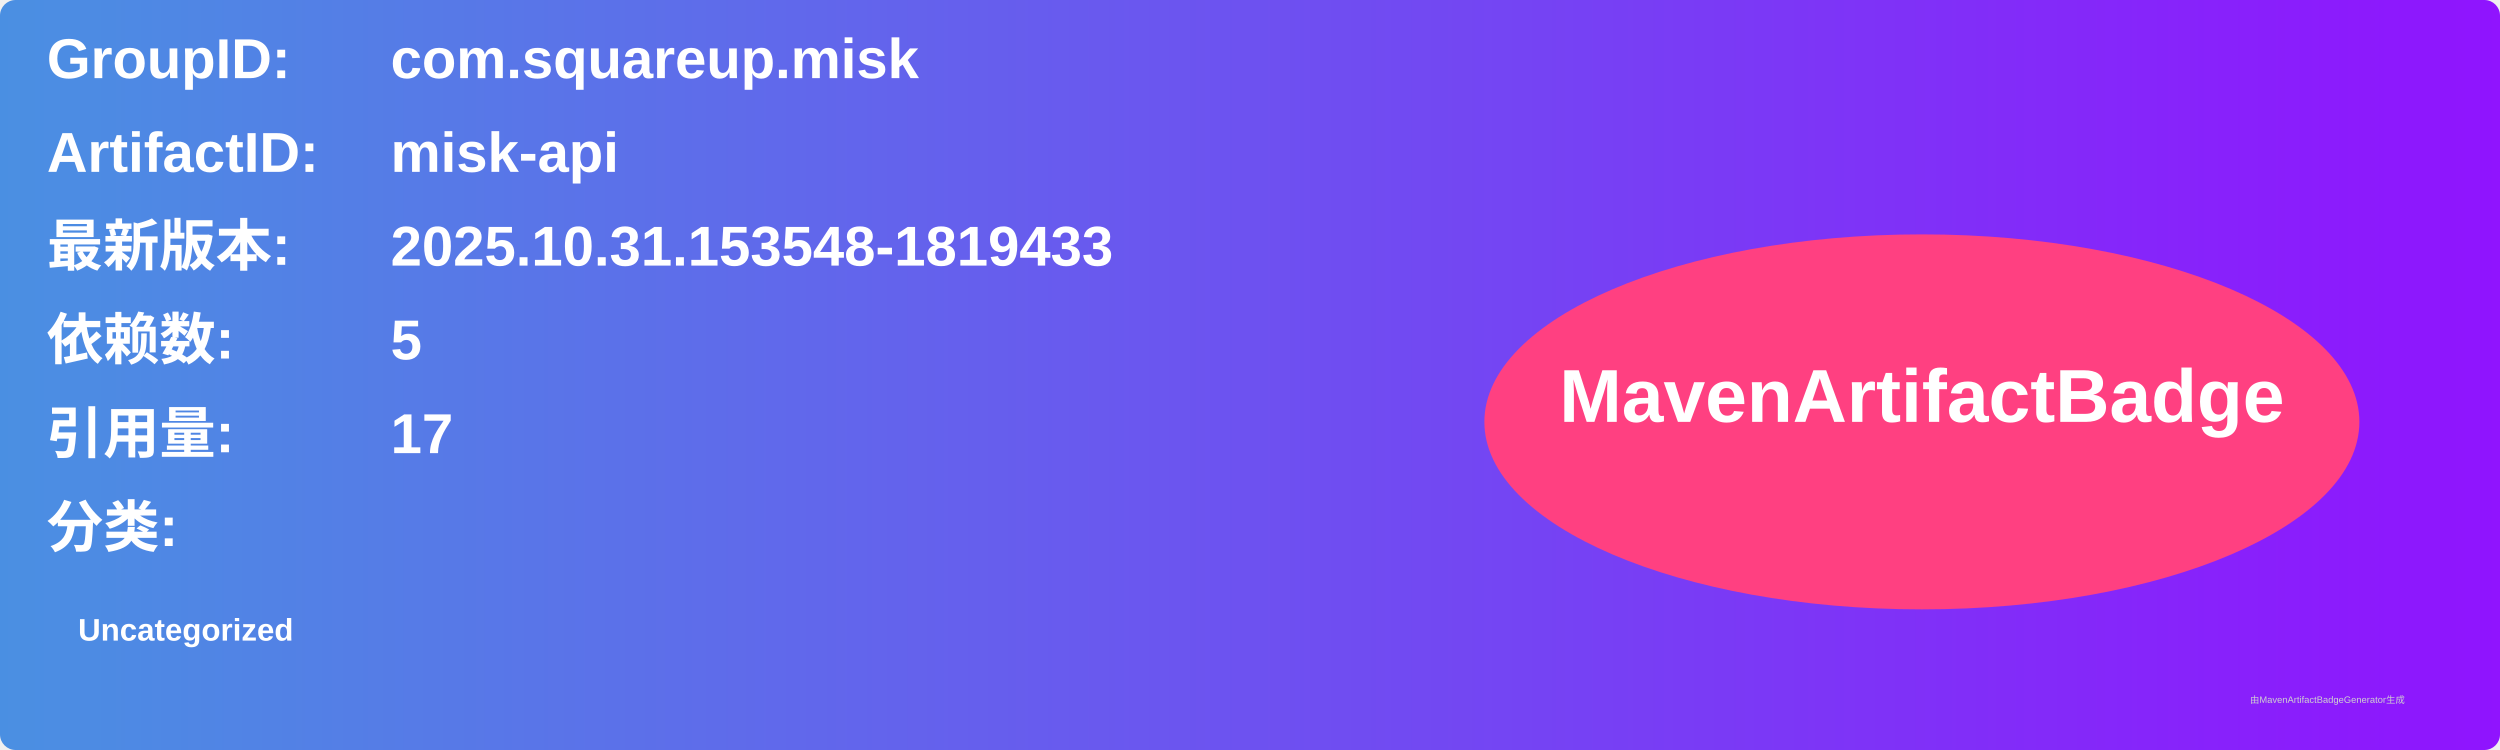
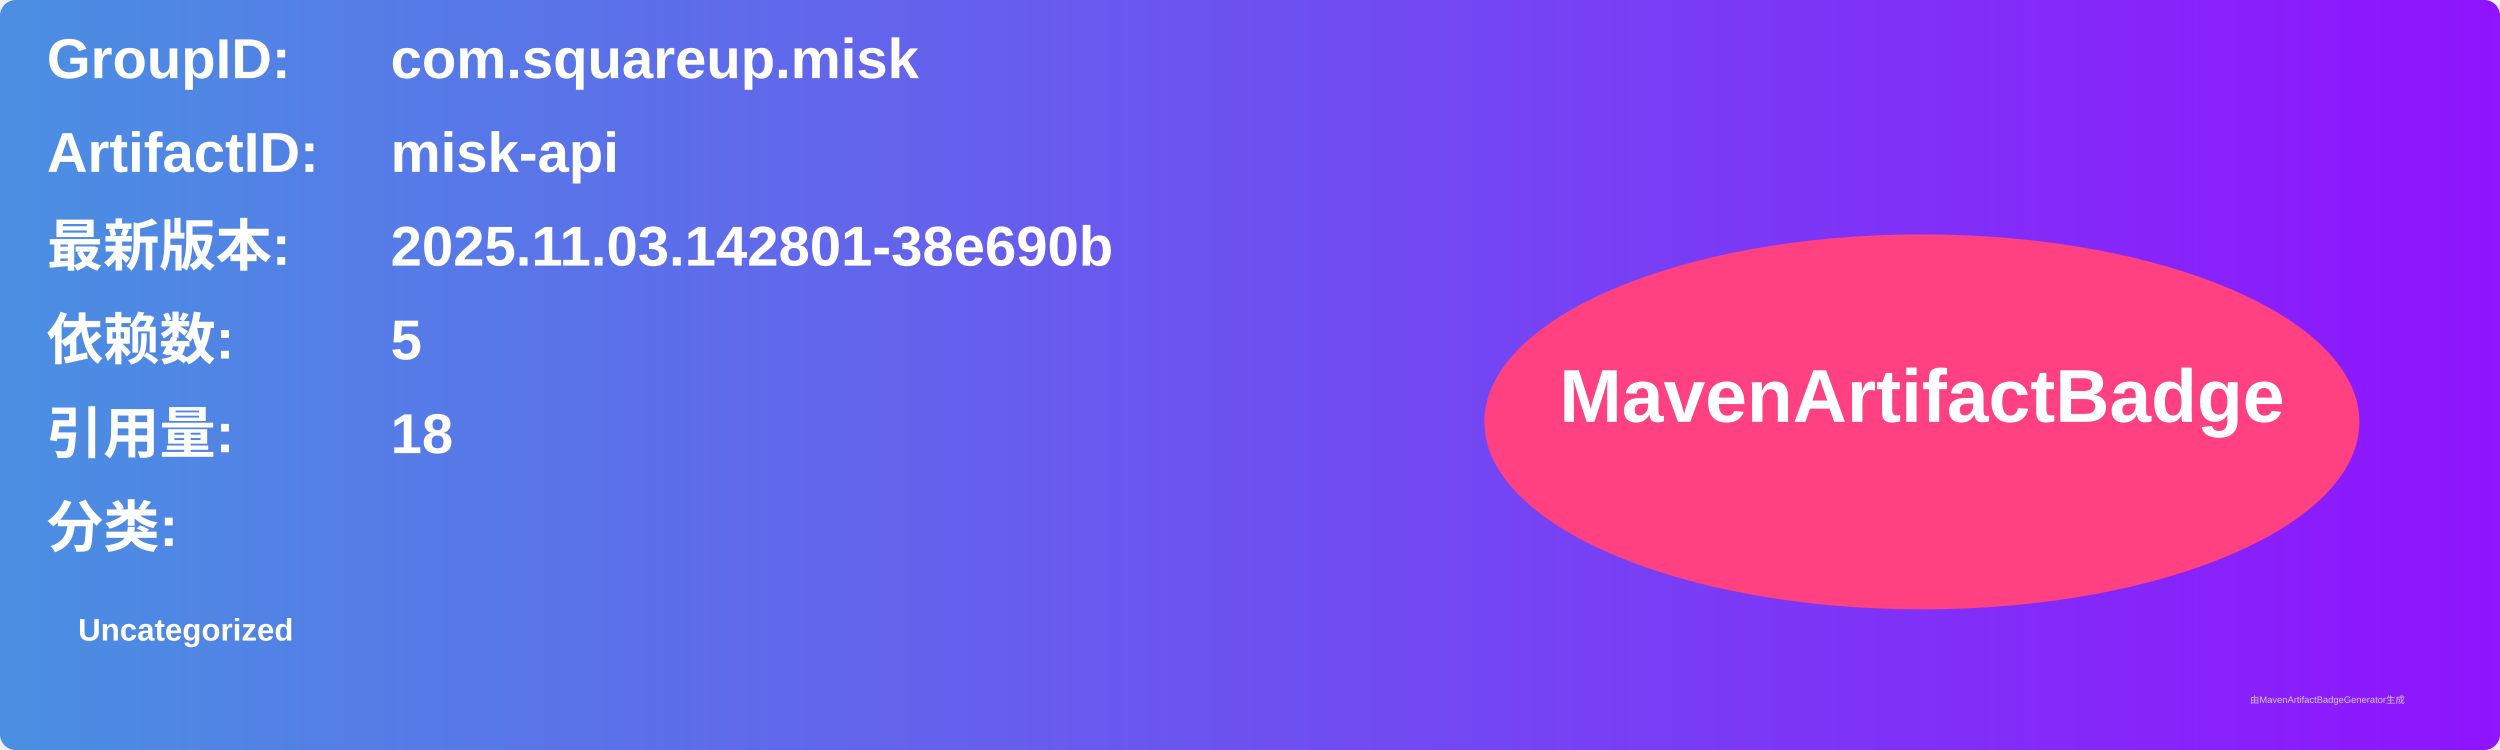
<svg xmlns="http://www.w3.org/2000/svg" width="800" height="240" viewBox="0 0 800 240">
  <linearGradient id="grad" x1="0%" y1="0%" x2="100%" y2="0%">
    <stop offset="0%" stop-color="#4a90e2" />
    <stop offset="100%" stop-color="#9013fe" />
  </linearGradient>
  <rect width="100%" height="100%" rx="5" ry="5" fill="url(#grad)" />
  <g transform="translate(15, 15)">
    <text x="0" y="10" font-family="Arial" font-size="18" fill="white" font-weight="bold" width="260">GroupID:</text>
    <text x="110" y="10" font-family="Arial" font-size="18" fill="white" font-weight="bold" width="460">com.squareup.misk</text>
    <text x="0" y="40" font-family="Arial" font-size="18" fill="white" font-weight="bold" width="260">ArtifactID:</text>
    <text x="110" y="40" font-family="Arial" font-size="18" fill="white" font-weight="bold" width="460">misk-api</text>
    <text x="0" y="70" font-family="Arial" font-size="18" fill="white" font-weight="bold">最新版本:</text>
    <text x="110" y="70" font-family="Arial" font-size="18" fill="white" font-weight="bold">
-       <tspan font-weight="bold">2025.10.31.153548-1819433</tspan>
+       <tspan font-weight="bold">2025.11.03.142801-38e690b</tspan>
    </text>
    <text x="0" y="100" font-family="Arial" font-size="18" fill="white" font-weight="bold">依赖数: </text>
    <text x="110" y="100" font-family="Arial" font-size="18" fill="white">
      <tspan font-weight="bold">5</tspan>
    </text>
    <text x="0" y="130" font-family="Arial" font-size="18" fill="white" font-weight="bold">引用量: </text>
    <text x="110" y="130" font-family="Arial" font-size="18" fill="white">
-       <tspan font-weight="bold">17</tspan>
+       <tspan font-weight="bold">18</tspan>
    </text>
    <text x="0" y="160" font-family="Arial" font-size="18" fill="white" font-weight="bold">分类:</text>
    <text x="10" y="190" font-family="Arial" font-size="10" fill="white">
      <tspan font-weight="bold">Uncategorized</tspan>
    </text>
    <ellipse cx="600" cy="120" rx="140" ry="60" fill="#ff4081" />
    <text x="600" y="120" text-anchor="middle" font-family="Arial" font-size="24" fill="white" font-weight="bold">MavenArtifactBadge</text>
  </g>
  <text x="720" y="225" font-family="Arial" font-size="3" fill="#d0d0d0">由MavenArtifactBadgeGenerator生成</text>
</svg>
